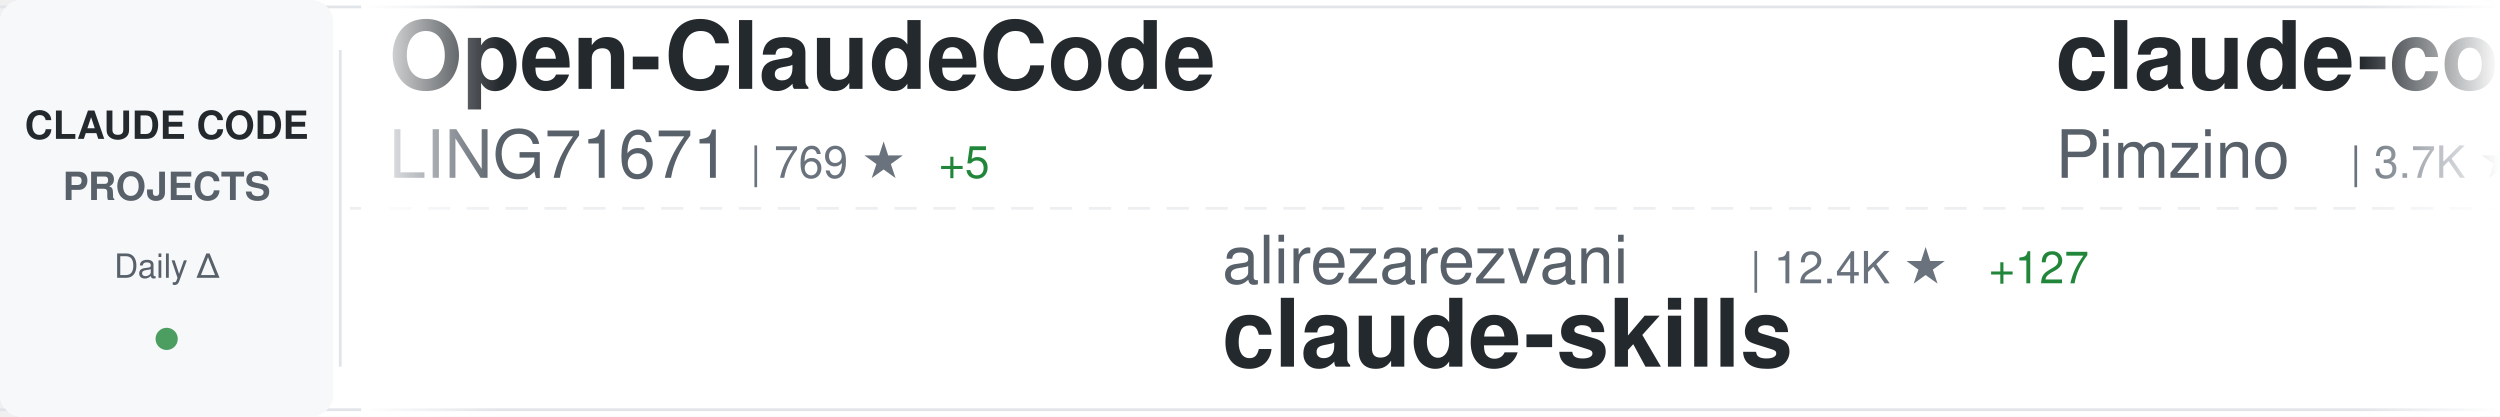
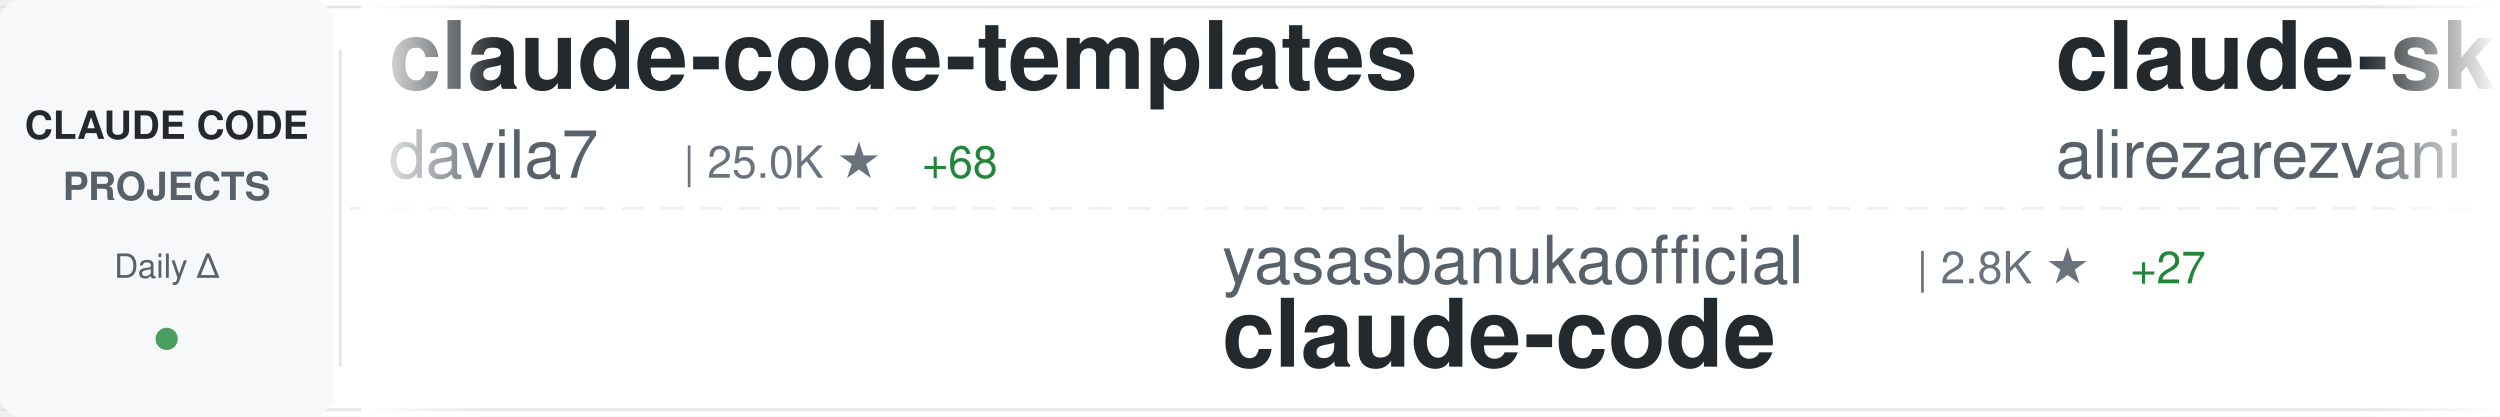
<svg xmlns="http://www.w3.org/2000/svg" width="900" height="150">
  <defs>
    <linearGradient id="awesomeLeftFade" x1="0%" y1="0%" x2="100%" y2="0%">
      <stop offset="0%" style="stop-color:#ffffff;stop-opacity:1" />
      <stop offset="100%" style="stop-color:#ffffff;stop-opacity:0" />
    </linearGradient>
    <linearGradient id="awesomeRightFade" x1="0%" y1="0%" x2="100%" y2="0%">
      <stop offset="0%" style="stop-color:#ffffff;stop-opacity:0" />
      <stop offset="100%" style="stop-color:#ffffff;stop-opacity:1" />
    </linearGradient>
  </defs>
  <rect width="900" height="150" fill="#ffffff" rx="8" />
  <rect x="0" y="2" width="900" height="1" fill="#e1e4e8" />
  <rect x="0" y="147" width="900" height="1" fill="#e1e4e8" />
  <line x1="0" y1="75" x2="900" y2="75" stroke="#e1e4e8" stroke-width="1" stroke-dasharray="8 6" opacity="0.6" />
  <rect x="0" y="0" width="120" height="150" fill="#f6f8fa" rx="8" />
  <text x="60" y="50" font-family="-apple-system, BlinkMacSystemFont, 'Segoe UI', Helvetica, Arial, sans-serif" font-size="14" font-weight="600" fill="#24292e" text-anchor="middle">CLAUDE CODE</text>
  <text x="60" y="72" font-family="-apple-system, BlinkMacSystemFont, 'Segoe UI', Helvetica, Arial, sans-serif" font-size="14" font-weight="600" fill="#586069" text-anchor="middle">PROJECTS</text>
  <text x="60" y="100" font-family="-apple-system, BlinkMacSystemFont, 'Segoe UI', Helvetica, Arial, sans-serif" font-size="12" font-weight="500" fill="#586069" text-anchor="middle">Daily Δ</text>
  <circle cx="60" cy="122" r="4" fill="#22863a" opacity="0.8" />
  <rect x="122" y="18" width="1" height="114" fill="#e1e4e8" />
  <clipPath id="awesomeTickerClip">
    <rect x="130" y="0" width="770" height="150" />
  </clipPath>
  <g clip-path="url(#awesomeTickerClip)">
    <g id="awesomeTickerItems">
      <animateTransform attributeName="transform" attributeType="XML" type="translate" from="0 0" to="-3000 0" dur="54s" repeatCount="indefinite" />
      <g transform="translate(0, 0)">
-         <text x="140" y="32" font-family="-apple-system, BlinkMacSystemFont, 'Segoe UI', Helvetica, Arial, sans-serif" font-size="34" font-weight="600" fill="#24292e">Open-ClaudeCode</text>
-         <text x="140" y="64" font-family="-apple-system, BlinkMacSystemFont, 'Segoe UI', Helvetica, Arial, sans-serif" font-size="24" font-weight="400" fill="#586069">LING71671</text>
-         <text x="270" y="64" font-family="-apple-system, BlinkMacSystemFont, 'Segoe UI', Helvetica, Arial, sans-serif" font-size="16" font-weight="500" fill="#6a737d">| 769 ★</text>
-         <text x="338" y="64" font-family="-apple-system, BlinkMacSystemFont, 'Segoe UI', Helvetica, Arial, sans-serif" font-size="16" font-weight="500" fill="#22863a"> +5</text>
+         <text x="140" y="32" font-family="-apple-system, BlinkMacSystemFont, 'Segoe UI', Helvetica, Arial, sans-serif" font-size="34" font-weight="600" fill="#24292e">claude-code-templates</text>
+         <text x="140" y="64" font-family="-apple-system, BlinkMacSystemFont, 'Segoe UI', Helvetica, Arial, sans-serif" font-size="24" font-weight="400" fill="#586069">davila7</text>
+         <text x="246" y="64" font-family="-apple-system, BlinkMacSystemFont, 'Segoe UI', Helvetica, Arial, sans-serif" font-size="16" font-weight="500" fill="#6a737d">| 25.0K ★</text>
+         <text x="332" y="64" font-family="-apple-system, BlinkMacSystemFont, 'Segoe UI', Helvetica, Arial, sans-serif" font-size="16" font-weight="500" fill="#22863a"> +68</text>
      </g>
      <g transform="translate(300, 0)">
-         <text x="140" y="102" font-family="-apple-system, BlinkMacSystemFont, 'Segoe UI', Helvetica, Arial, sans-serif" font-size="24" font-weight="400" fill="#586069">alirezarezvani</text>
-         <text x="330" y="102" font-family="-apple-system, BlinkMacSystemFont, 'Segoe UI', Helvetica, Arial, sans-serif" font-size="16" font-weight="500" fill="#6a737d">| 12.4K ★</text>
-         <text x="416" y="102" font-family="-apple-system, BlinkMacSystemFont, 'Segoe UI', Helvetica, Arial, sans-serif" font-size="16" font-weight="500" fill="#22863a"> +127</text>
-         <text x="140" y="132" font-family="-apple-system, BlinkMacSystemFont, 'Segoe UI', Helvetica, Arial, sans-serif" font-size="34" font-weight="600" fill="#24292e">claude-skills</text>
+         <text x="140" y="102" font-family="-apple-system, BlinkMacSystemFont, 'Segoe UI', Helvetica, Arial, sans-serif" font-size="24" font-weight="400" fill="#586069">yasasbanukaofficial</text>
+         <text x="390" y="102" font-family="-apple-system, BlinkMacSystemFont, 'Segoe UI', Helvetica, Arial, sans-serif" font-size="16" font-weight="500" fill="#6a737d">| 2.8K ★</text>
+         <text x="467" y="102" font-family="-apple-system, BlinkMacSystemFont, 'Segoe UI', Helvetica, Arial, sans-serif" font-size="16" font-weight="500" fill="#22863a"> +27</text>
+         <text x="140" y="132" font-family="-apple-system, BlinkMacSystemFont, 'Segoe UI', Helvetica, Arial, sans-serif" font-size="34" font-weight="600" fill="#24292e">claude-code</text>
      </g>
      <g transform="translate(600, 0)">
-         <text x="140" y="32" font-family="-apple-system, BlinkMacSystemFont, 'Segoe UI', Helvetica, Arial, sans-serif" font-size="34" font-weight="600" fill="#24292e">claude-code-spec-workflo...</text>
-         <text x="140" y="64" font-family="-apple-system, BlinkMacSystemFont, 'Segoe UI', Helvetica, Arial, sans-serif" font-size="24" font-weight="400" fill="#586069">Pimzino</text>
-         <text x="246" y="64" font-family="-apple-system, BlinkMacSystemFont, 'Segoe UI', Helvetica, Arial, sans-serif" font-size="16" font-weight="500" fill="#6a737d">| 3.7K ★</text>
-         <text x="323" y="64" font-family="-apple-system, BlinkMacSystemFont, 'Segoe UI', Helvetica, Arial, sans-serif" font-size="16" font-weight="500" fill="#22863a"> +4</text>
+         <text x="140" y="32" font-family="-apple-system, BlinkMacSystemFont, 'Segoe UI', Helvetica, Arial, sans-serif" font-size="34" font-weight="600" fill="#24292e">claude-skills</text>
+         <text x="140" y="64" font-family="-apple-system, BlinkMacSystemFont, 'Segoe UI', Helvetica, Arial, sans-serif" font-size="24" font-weight="400" fill="#586069">alirezarezvani</text>
+         <text x="330" y="64" font-family="-apple-system, BlinkMacSystemFont, 'Segoe UI', Helvetica, Arial, sans-serif" font-size="16" font-weight="500" fill="#6a737d">| 12.4K ★</text>
+         <text x="416" y="64" font-family="-apple-system, BlinkMacSystemFont, 'Segoe UI', Helvetica, Arial, sans-serif" font-size="16" font-weight="500" fill="#22863a"> +134</text>
      </g>
      <g transform="translate(900, 0)">
-         <text x="140" y="102" font-family="-apple-system, BlinkMacSystemFont, 'Segoe UI', Helvetica, Arial, sans-serif" font-size="24" font-weight="400" fill="#586069">shareAI-lab</text>
-         <text x="294" y="102" font-family="-apple-system, BlinkMacSystemFont, 'Segoe UI', Helvetica, Arial, sans-serif" font-size="16" font-weight="500" fill="#6a737d">| 55.8K ★</text>
-         <text x="380" y="102" font-family="-apple-system, BlinkMacSystemFont, 'Segoe UI', Helvetica, Arial, sans-serif" font-size="16" font-weight="500" fill="#22863a"> +265</text>
-         <text x="140" y="132" font-family="-apple-system, BlinkMacSystemFont, 'Segoe UI', Helvetica, Arial, sans-serif" font-size="34" font-weight="600" fill="#24292e">learn-claude-code</text>
+         <text x="140" y="102" font-family="-apple-system, BlinkMacSystemFont, 'Segoe UI', Helvetica, Arial, sans-serif" font-size="24" font-weight="400" fill="#586069">ykdojo</text>
+         <text x="234" y="102" font-family="-apple-system, BlinkMacSystemFont, 'Segoe UI', Helvetica, Arial, sans-serif" font-size="16" font-weight="500" fill="#6a737d">| 7.9K ★</text>
+         <text x="311" y="102" font-family="-apple-system, BlinkMacSystemFont, 'Segoe UI', Helvetica, Arial, sans-serif" font-size="16" font-weight="500" fill="#22863a"> +21</text>
+         <text x="140" y="132" font-family="-apple-system, BlinkMacSystemFont, 'Segoe UI', Helvetica, Arial, sans-serif" font-size="34" font-weight="600" fill="#24292e">claude-code-tips</text>
      </g>
      <g transform="translate(1200, 0)">
-         <text x="140" y="32" font-family="-apple-system, BlinkMacSystemFont, 'Segoe UI', Helvetica, Arial, sans-serif" font-size="34" font-weight="600" fill="#24292e">sc-claude-code-files</text>
-         <text x="140" y="64" font-family="-apple-system, BlinkMacSystemFont, 'Segoe UI', Helvetica, Arial, sans-serif" font-size="24" font-weight="400" fill="#586069">https-deeplearning-ai</text>
-         <text x="414" y="64" font-family="-apple-system, BlinkMacSystemFont, 'Segoe UI', Helvetica, Arial, sans-serif" font-size="16" font-weight="500" fill="#6a737d">| 493 ★</text>
-         <text x="482" y="64" font-family="-apple-system, BlinkMacSystemFont, 'Segoe UI', Helvetica, Arial, sans-serif" font-size="16" font-weight="500" fill="#22863a"> +2</text>
+         <text x="140" y="32" font-family="-apple-system, BlinkMacSystemFont, 'Segoe UI', Helvetica, Arial, sans-serif" font-size="34" font-weight="600" fill="#24292e">claude-code</text>
+         <text x="140" y="64" font-family="-apple-system, BlinkMacSystemFont, 'Segoe UI', Helvetica, Arial, sans-serif" font-size="24" font-weight="400" fill="#586069">chiragjoshi12</text>
+         <text x="318" y="64" font-family="-apple-system, BlinkMacSystemFont, 'Segoe UI', Helvetica, Arial, sans-serif" font-size="16" font-weight="500" fill="#6a737d">| 193 ★</text>
+         <text x="386" y="64" font-family="-apple-system, BlinkMacSystemFont, 'Segoe UI', Helvetica, Arial, sans-serif" font-size="16" font-weight="500" fill="#22863a"> +3</text>
      </g>
      <g transform="translate(1500, 0)">
-         <text x="140" y="102" font-family="-apple-system, BlinkMacSystemFont, 'Segoe UI', Helvetica, Arial, sans-serif" font-size="24" font-weight="400" fill="#586069">FlorianBruniaux</text>
-         <text x="342" y="102" font-family="-apple-system, BlinkMacSystemFont, 'Segoe UI', Helvetica, Arial, sans-serif" font-size="16" font-weight="500" fill="#6a737d">| 3.8K ★</text>
-         <text x="419" y="102" font-family="-apple-system, BlinkMacSystemFont, 'Segoe UI', Helvetica, Arial, sans-serif" font-size="16" font-weight="500" fill="#22863a"> +40</text>
-         <text x="140" y="132" font-family="-apple-system, BlinkMacSystemFont, 'Segoe UI', Helvetica, Arial, sans-serif" font-size="34" font-weight="600" fill="#24292e">claude-code-ultimate-gui...</text>
+         <text x="140" y="102" font-family="-apple-system, BlinkMacSystemFont, 'Segoe UI', Helvetica, Arial, sans-serif" font-size="24" font-weight="400" fill="#586069">fuergaosi233</text>
+         <text x="306" y="102" font-family="-apple-system, BlinkMacSystemFont, 'Segoe UI', Helvetica, Arial, sans-serif" font-size="16" font-weight="500" fill="#6a737d">| 2.5K ★</text>
+         <text x="383" y="102" font-family="-apple-system, BlinkMacSystemFont, 'Segoe UI', Helvetica, Arial, sans-serif" font-size="16" font-weight="500" fill="#22863a"> +6</text>
+         <text x="140" y="132" font-family="-apple-system, BlinkMacSystemFont, 'Segoe UI', Helvetica, Arial, sans-serif" font-size="34" font-weight="600" fill="#24292e">claude-code-proxy</text>
      </g>
      <g transform="translate(1800, 0)">
-         <text x="140" y="32" font-family="-apple-system, BlinkMacSystemFont, 'Segoe UI', Helvetica, Arial, sans-serif" font-size="34" font-weight="600" fill="#24292e">claude-code</text>
-         <text x="140" y="64" font-family="-apple-system, BlinkMacSystemFont, 'Segoe UI', Helvetica, Arial, sans-serif" font-size="24" font-weight="400" fill="#586069">yasasbanukaofficial</text>
-         <text x="390" y="64" font-family="-apple-system, BlinkMacSystemFont, 'Segoe UI', Helvetica, Arial, sans-serif" font-size="16" font-weight="500" fill="#6a737d">| 2.8K ★</text>
-         <text x="467" y="64" font-family="-apple-system, BlinkMacSystemFont, 'Segoe UI', Helvetica, Arial, sans-serif" font-size="16" font-weight="500" fill="#22863a"> +33</text>
+         <text x="140" y="32" font-family="-apple-system, BlinkMacSystemFont, 'Segoe UI', Helvetica, Arial, sans-serif" font-size="34" font-weight="600" fill="#24292e">claude-code-system-promp...</text>
+         <text x="140" y="64" font-family="-apple-system, BlinkMacSystemFont, 'Segoe UI', Helvetica, Arial, sans-serif" font-size="24" font-weight="400" fill="#586069">Piebald-AI</text>
+         <text x="282" y="64" font-family="-apple-system, BlinkMacSystemFont, 'Segoe UI', Helvetica, Arial, sans-serif" font-size="16" font-weight="500" fill="#6a737d">| 9.4K ★</text>
+         <text x="359" y="64" font-family="-apple-system, BlinkMacSystemFont, 'Segoe UI', Helvetica, Arial, sans-serif" font-size="16" font-weight="500" fill="#22863a"> +77</text>
      </g>
      <g transform="translate(2100, 0)">
-         <text x="140" y="102" font-family="-apple-system, BlinkMacSystemFont, 'Segoe UI', Helvetica, Arial, sans-serif" font-size="24" font-weight="400" fill="#586069">lorryjovens-hub</text>
-         <text x="342" y="102" font-family="-apple-system, BlinkMacSystemFont, 'Segoe UI', Helvetica, Arial, sans-serif" font-size="16" font-weight="500" fill="#6a737d">| 1.4K ★</text>
-         <text x="419" y="102" font-family="-apple-system, BlinkMacSystemFont, 'Segoe UI', Helvetica, Arial, sans-serif" font-size="16" font-weight="500" fill="#22863a"> +10</text>
-         <text x="140" y="132" font-family="-apple-system, BlinkMacSystemFont, 'Segoe UI', Helvetica, Arial, sans-serif" font-size="34" font-weight="600" fill="#24292e">claude-code-rust</text>
+         <text x="140" y="102" font-family="-apple-system, BlinkMacSystemFont, 'Segoe UI', Helvetica, Arial, sans-serif" font-size="24" font-weight="400" fill="#586069">alex000kim</text>
+         <text x="282" y="102" font-family="-apple-system, BlinkMacSystemFont, 'Segoe UI', Helvetica, Arial, sans-serif" font-size="16" font-weight="500" fill="#6a737d">| 219 ★</text>
+         <text x="350" y="102" font-family="-apple-system, BlinkMacSystemFont, 'Segoe UI', Helvetica, Arial, sans-serif" font-size="16" font-weight="500" fill="#22863a"> +1</text>
+         <text x="140" y="132" font-family="-apple-system, BlinkMacSystemFont, 'Segoe UI', Helvetica, Arial, sans-serif" font-size="34" font-weight="600" fill="#24292e">claude-code</text>
      </g>
      <g transform="translate(2400, 0)">
-         <text x="140" y="32" font-family="-apple-system, BlinkMacSystemFont, 'Segoe UI', Helvetica, Arial, sans-serif" font-size="34" font-weight="600" fill="#24292e">Claude-code</text>
-         <text x="140" y="64" font-family="-apple-system, BlinkMacSystemFont, 'Segoe UI', Helvetica, Arial, sans-serif" font-size="24" font-weight="400" fill="#586069">fazxes</text>
-         <text x="234" y="64" font-family="-apple-system, BlinkMacSystemFont, 'Segoe UI', Helvetica, Arial, sans-serif" font-size="16" font-weight="500" fill="#6a737d">| 210 ★</text>
-         <text x="302" y="64" font-family="-apple-system, BlinkMacSystemFont, 'Segoe UI', Helvetica, Arial, sans-serif" font-size="16" font-weight="500" fill="#22863a"> +1</text>
+         <text x="140" y="32" font-family="-apple-system, BlinkMacSystemFont, 'Segoe UI', Helvetica, Arial, sans-serif" font-size="34" font-weight="600" fill="#24292e">how-claude-code-works</text>
+         <text x="140" y="64" font-family="-apple-system, BlinkMacSystemFont, 'Segoe UI', Helvetica, Arial, sans-serif" font-size="24" font-weight="400" fill="#586069">Windy3f3f3f3f</text>
+         <text x="318" y="64" font-family="-apple-system, BlinkMacSystemFont, 'Segoe UI', Helvetica, Arial, sans-serif" font-size="16" font-weight="500" fill="#6a737d">| 2.0K ★</text>
+         <text x="395" y="64" font-family="-apple-system, BlinkMacSystemFont, 'Segoe UI', Helvetica, Arial, sans-serif" font-size="16" font-weight="500" fill="#22863a"> +16</text>
      </g>
      <g transform="translate(2700, 0)">
-         <text x="140" y="102" font-family="-apple-system, BlinkMacSystemFont, 'Segoe UI', Helvetica, Arial, sans-serif" font-size="24" font-weight="400" fill="#586069">Piebald-AI</text>
-         <text x="282" y="102" font-family="-apple-system, BlinkMacSystemFont, 'Segoe UI', Helvetica, Arial, sans-serif" font-size="16" font-weight="500" fill="#6a737d">| 9.4K ★</text>
-         <text x="359" y="102" font-family="-apple-system, BlinkMacSystemFont, 'Segoe UI', Helvetica, Arial, sans-serif" font-size="16" font-weight="500" fill="#22863a"> +82</text>
-         <text x="140" y="132" font-family="-apple-system, BlinkMacSystemFont, 'Segoe UI', Helvetica, Arial, sans-serif" font-size="34" font-weight="600" fill="#24292e">claude-code-system-promp...</text>
+         <text x="140" y="102" font-family="-apple-system, BlinkMacSystemFont, 'Segoe UI', Helvetica, Arial, sans-serif" font-size="24" font-weight="400" fill="#586069">nicedreamzapp</text>
+         <text x="318" y="102" font-family="-apple-system, BlinkMacSystemFont, 'Segoe UI', Helvetica, Arial, sans-serif" font-size="16" font-weight="500" fill="#6a737d">| 2.1K ★</text>
+         <text x="395" y="102" font-family="-apple-system, BlinkMacSystemFont, 'Segoe UI', Helvetica, Arial, sans-serif" font-size="16" font-weight="500" fill="#22863a"> +86</text>
+         <text x="140" y="132" font-family="-apple-system, BlinkMacSystemFont, 'Segoe UI', Helvetica, Arial, sans-serif" font-size="34" font-weight="600" fill="#24292e">claude-code-local</text>
      </g>
      <g transform="translate(3000, 0)">
-         <text x="140" y="32" font-family="-apple-system, BlinkMacSystemFont, 'Segoe UI', Helvetica, Arial, sans-serif" font-size="34" font-weight="600" fill="#24292e">Open-ClaudeCode</text>
-         <text x="140" y="64" font-family="-apple-system, BlinkMacSystemFont, 'Segoe UI', Helvetica, Arial, sans-serif" font-size="24" font-weight="400" fill="#586069">LING71671</text>
-         <text x="270" y="64" font-family="-apple-system, BlinkMacSystemFont, 'Segoe UI', Helvetica, Arial, sans-serif" font-size="16" font-weight="500" fill="#6a737d">| 769 ★</text>
-         <text x="338" y="64" font-family="-apple-system, BlinkMacSystemFont, 'Segoe UI', Helvetica, Arial, sans-serif" font-size="16" font-weight="500" fill="#22863a"> +5</text>
+         <text x="140" y="32" font-family="-apple-system, BlinkMacSystemFont, 'Segoe UI', Helvetica, Arial, sans-serif" font-size="34" font-weight="600" fill="#24292e">claude-code-templates</text>
+         <text x="140" y="64" font-family="-apple-system, BlinkMacSystemFont, 'Segoe UI', Helvetica, Arial, sans-serif" font-size="24" font-weight="400" fill="#586069">davila7</text>
+         <text x="246" y="64" font-family="-apple-system, BlinkMacSystemFont, 'Segoe UI', Helvetica, Arial, sans-serif" font-size="16" font-weight="500" fill="#6a737d">| 25.0K ★</text>
+         <text x="332" y="64" font-family="-apple-system, BlinkMacSystemFont, 'Segoe UI', Helvetica, Arial, sans-serif" font-size="16" font-weight="500" fill="#22863a"> +68</text>
      </g>
      <g transform="translate(3300, 0)">
-         <text x="140" y="102" font-family="-apple-system, BlinkMacSystemFont, 'Segoe UI', Helvetica, Arial, sans-serif" font-size="24" font-weight="400" fill="#586069">alirezarezvani</text>
-         <text x="330" y="102" font-family="-apple-system, BlinkMacSystemFont, 'Segoe UI', Helvetica, Arial, sans-serif" font-size="16" font-weight="500" fill="#6a737d">| 12.4K ★</text>
-         <text x="416" y="102" font-family="-apple-system, BlinkMacSystemFont, 'Segoe UI', Helvetica, Arial, sans-serif" font-size="16" font-weight="500" fill="#22863a"> +127</text>
-         <text x="140" y="132" font-family="-apple-system, BlinkMacSystemFont, 'Segoe UI', Helvetica, Arial, sans-serif" font-size="34" font-weight="600" fill="#24292e">claude-skills</text>
+         <text x="140" y="102" font-family="-apple-system, BlinkMacSystemFont, 'Segoe UI', Helvetica, Arial, sans-serif" font-size="24" font-weight="400" fill="#586069">yasasbanukaofficial</text>
+         <text x="390" y="102" font-family="-apple-system, BlinkMacSystemFont, 'Segoe UI', Helvetica, Arial, sans-serif" font-size="16" font-weight="500" fill="#6a737d">| 2.8K ★</text>
+         <text x="467" y="102" font-family="-apple-system, BlinkMacSystemFont, 'Segoe UI', Helvetica, Arial, sans-serif" font-size="16" font-weight="500" fill="#22863a"> +27</text>
+         <text x="140" y="132" font-family="-apple-system, BlinkMacSystemFont, 'Segoe UI', Helvetica, Arial, sans-serif" font-size="34" font-weight="600" fill="#24292e">claude-code</text>
      </g>
      <g transform="translate(3600, 0)">
-         <text x="140" y="32" font-family="-apple-system, BlinkMacSystemFont, 'Segoe UI', Helvetica, Arial, sans-serif" font-size="34" font-weight="600" fill="#24292e">claude-code-spec-workflo...</text>
-         <text x="140" y="64" font-family="-apple-system, BlinkMacSystemFont, 'Segoe UI', Helvetica, Arial, sans-serif" font-size="24" font-weight="400" fill="#586069">Pimzino</text>
-         <text x="246" y="64" font-family="-apple-system, BlinkMacSystemFont, 'Segoe UI', Helvetica, Arial, sans-serif" font-size="16" font-weight="500" fill="#6a737d">| 3.7K ★</text>
-         <text x="323" y="64" font-family="-apple-system, BlinkMacSystemFont, 'Segoe UI', Helvetica, Arial, sans-serif" font-size="16" font-weight="500" fill="#22863a"> +4</text>
+         <text x="140" y="32" font-family="-apple-system, BlinkMacSystemFont, 'Segoe UI', Helvetica, Arial, sans-serif" font-size="34" font-weight="600" fill="#24292e">claude-skills</text>
+         <text x="140" y="64" font-family="-apple-system, BlinkMacSystemFont, 'Segoe UI', Helvetica, Arial, sans-serif" font-size="24" font-weight="400" fill="#586069">alirezarezvani</text>
+         <text x="330" y="64" font-family="-apple-system, BlinkMacSystemFont, 'Segoe UI', Helvetica, Arial, sans-serif" font-size="16" font-weight="500" fill="#6a737d">| 12.4K ★</text>
+         <text x="416" y="64" font-family="-apple-system, BlinkMacSystemFont, 'Segoe UI', Helvetica, Arial, sans-serif" font-size="16" font-weight="500" fill="#22863a"> +134</text>
      </g>
      <g transform="translate(3900, 0)">
-         <text x="140" y="102" font-family="-apple-system, BlinkMacSystemFont, 'Segoe UI', Helvetica, Arial, sans-serif" font-size="24" font-weight="400" fill="#586069">shareAI-lab</text>
-         <text x="294" y="102" font-family="-apple-system, BlinkMacSystemFont, 'Segoe UI', Helvetica, Arial, sans-serif" font-size="16" font-weight="500" fill="#6a737d">| 55.8K ★</text>
-         <text x="380" y="102" font-family="-apple-system, BlinkMacSystemFont, 'Segoe UI', Helvetica, Arial, sans-serif" font-size="16" font-weight="500" fill="#22863a"> +265</text>
-         <text x="140" y="132" font-family="-apple-system, BlinkMacSystemFont, 'Segoe UI', Helvetica, Arial, sans-serif" font-size="34" font-weight="600" fill="#24292e">learn-claude-code</text>
+         <text x="140" y="102" font-family="-apple-system, BlinkMacSystemFont, 'Segoe UI', Helvetica, Arial, sans-serif" font-size="24" font-weight="400" fill="#586069">ykdojo</text>
+         <text x="234" y="102" font-family="-apple-system, BlinkMacSystemFont, 'Segoe UI', Helvetica, Arial, sans-serif" font-size="16" font-weight="500" fill="#6a737d">| 7.9K ★</text>
+         <text x="311" y="102" font-family="-apple-system, BlinkMacSystemFont, 'Segoe UI', Helvetica, Arial, sans-serif" font-size="16" font-weight="500" fill="#22863a"> +21</text>
+         <text x="140" y="132" font-family="-apple-system, BlinkMacSystemFont, 'Segoe UI', Helvetica, Arial, sans-serif" font-size="34" font-weight="600" fill="#24292e">claude-code-tips</text>
      </g>
    </g>
  </g>
  <rect x="130" y="0" width="50" height="150" fill="url(#awesomeLeftFade)" />
  <rect x="850" y="0" width="50" height="150" fill="url(#awesomeRightFade)" />
</svg>
